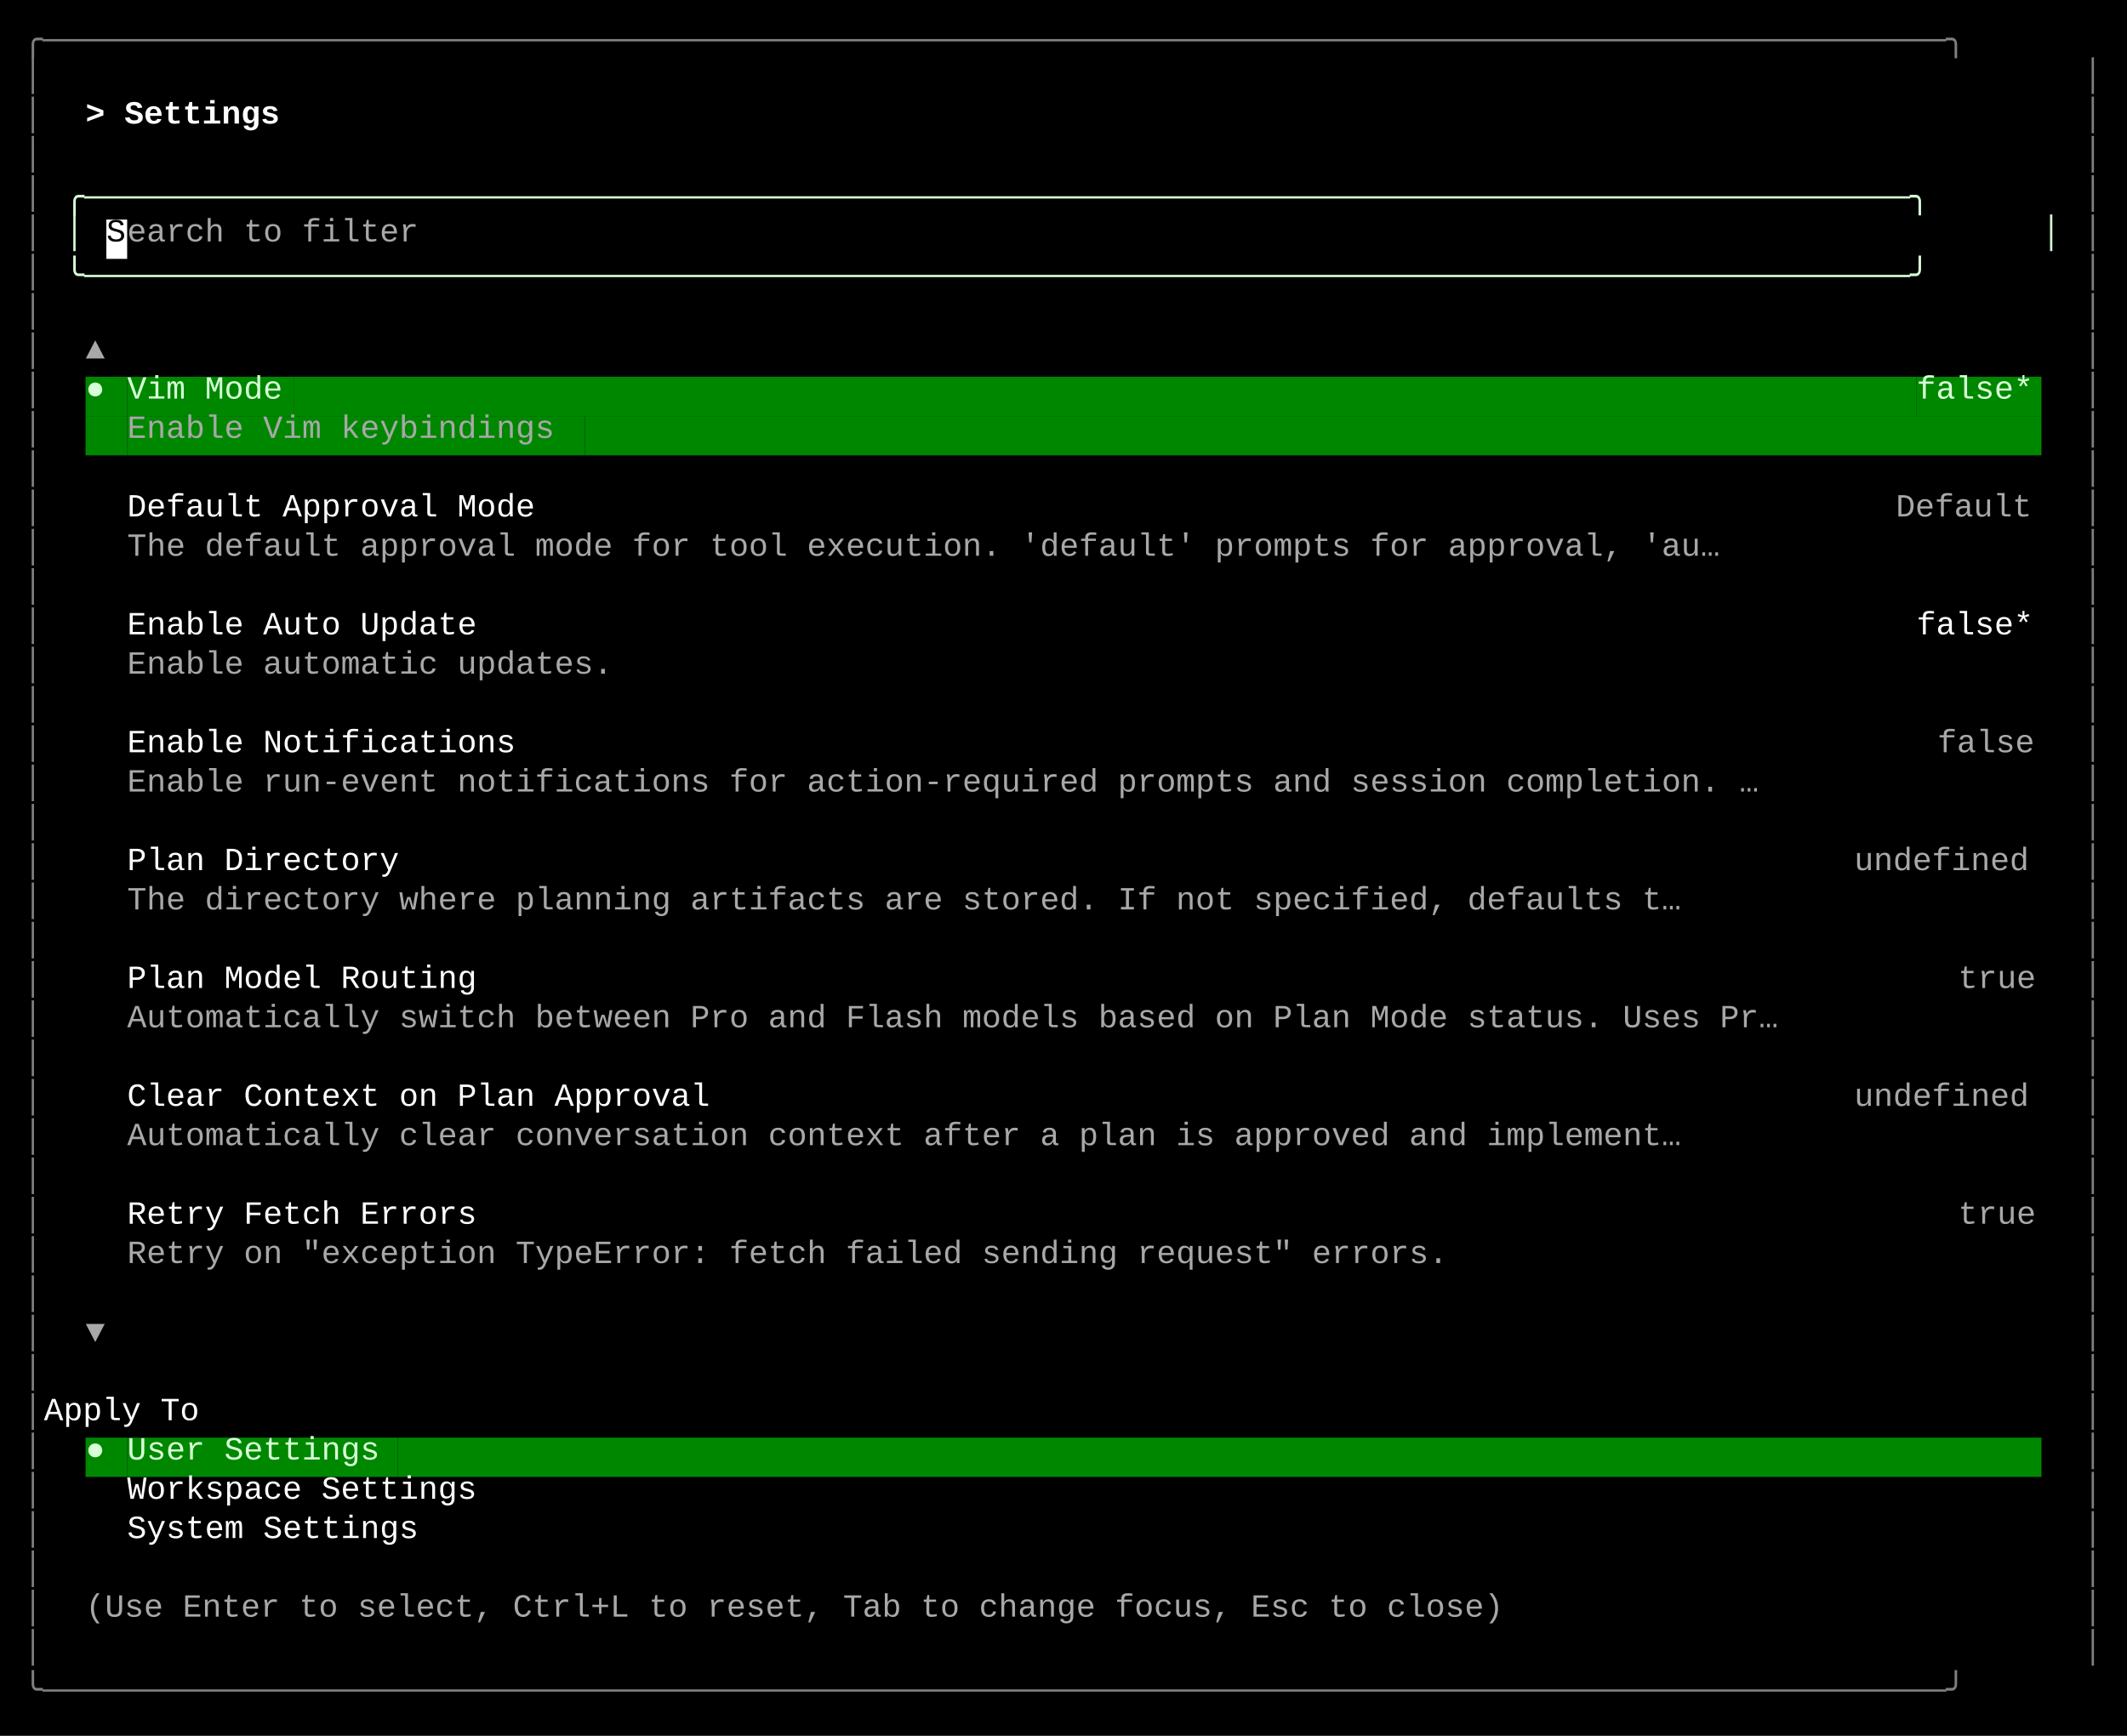
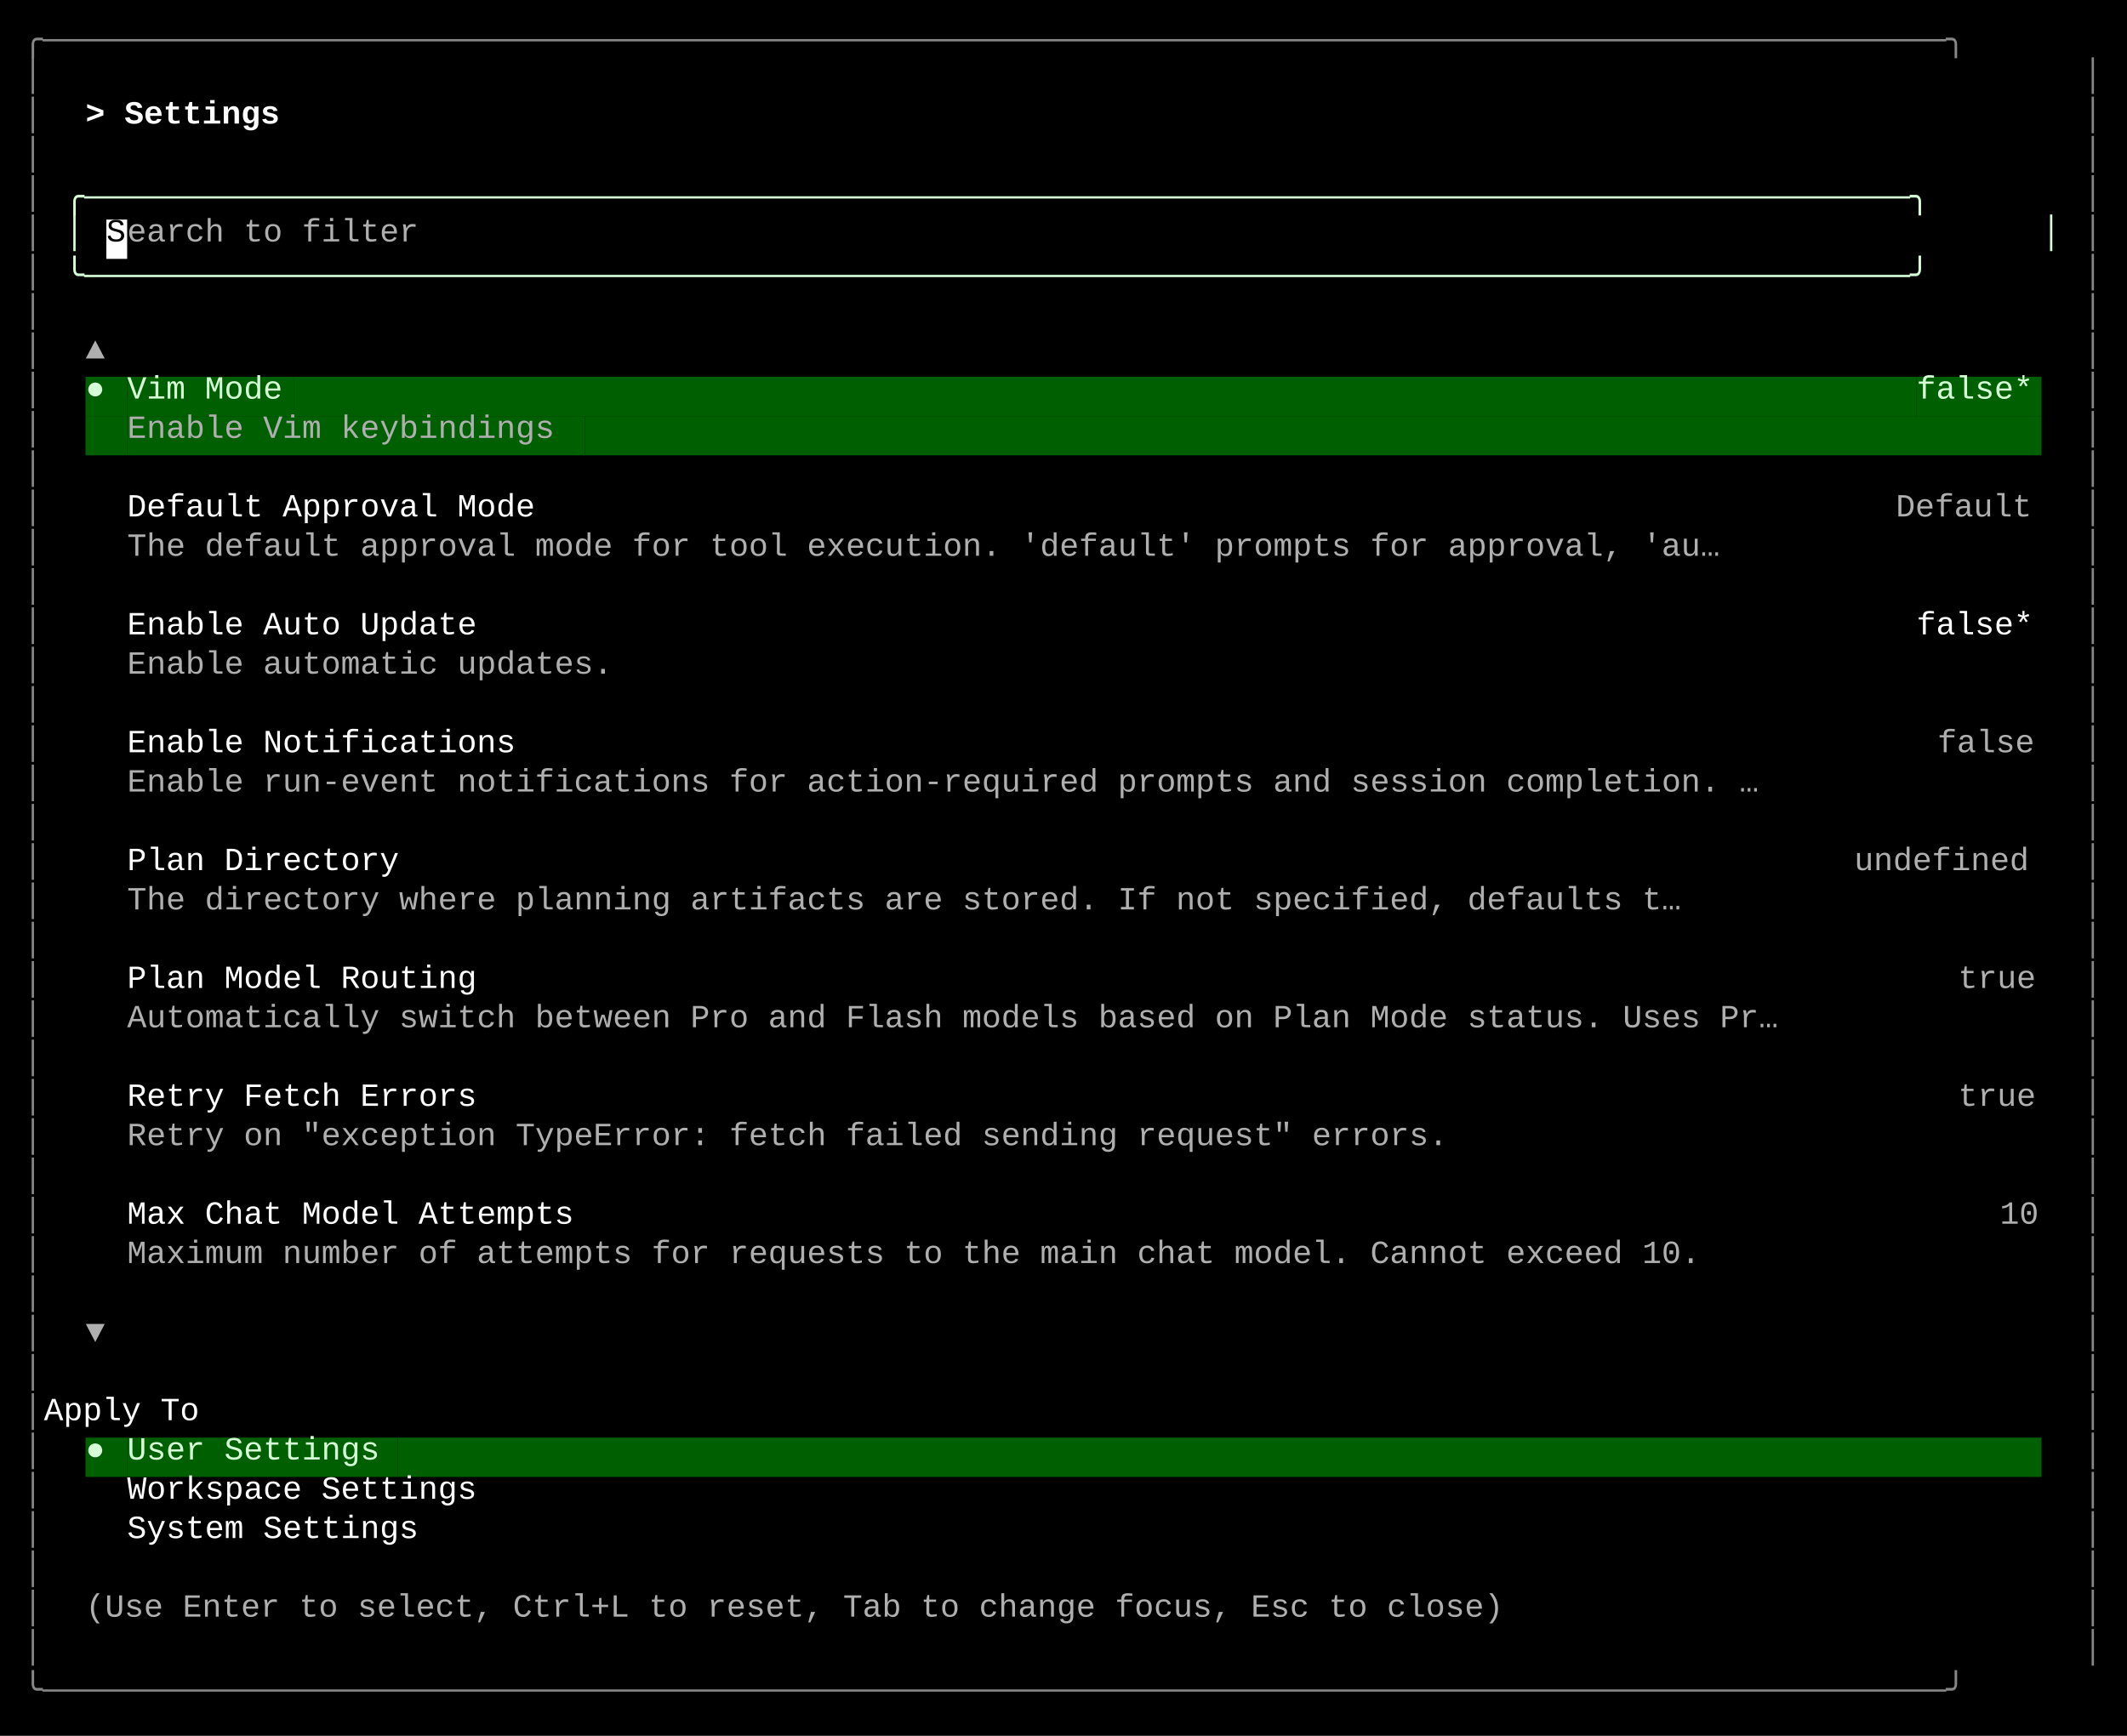
<svg xmlns="http://www.w3.org/2000/svg" width="920" height="751" viewBox="0 0 920 751">
  <style>
    text { font-family: Consolas, "Courier New", monospace; font-size: 14px; dominant-baseline: text-before-edge; white-space: pre; }
  </style>
  <rect width="920" height="751" fill="#000000" />
  <g transform="translate(10, 10)">
-     <text x="0" y="2" fill="#808080" textLength="900" lengthAdjust="spacingAndGlyphs">╭──────────────────────────────────────────────────────────────────────────────────────────────────╮</text>
-     <text x="0" y="19" fill="#808080" textLength="9" lengthAdjust="spacingAndGlyphs">│</text>
-     <text x="891" y="19" fill="#808080" textLength="9" lengthAdjust="spacingAndGlyphs">│</text>
-     <text x="0" y="36" fill="#808080" textLength="9" lengthAdjust="spacingAndGlyphs">│</text>
+     <text x="0" y="2" fill="#878787" textLength="900" lengthAdjust="spacingAndGlyphs">╭──────────────────────────────────────────────────────────────────────────────────────────────────╮</text>
+     <text x="0" y="19" fill="#878787" textLength="9" lengthAdjust="spacingAndGlyphs">│</text>
+     <text x="891" y="19" fill="#878787" textLength="9" lengthAdjust="spacingAndGlyphs">│</text>
+     <text x="0" y="36" fill="#878787" textLength="9" lengthAdjust="spacingAndGlyphs">│</text>
    <text x="27" y="36" fill="#ffffff" textLength="99" lengthAdjust="spacingAndGlyphs" font-weight="bold">&gt; Settings </text>
-     <text x="891" y="36" fill="#808080" textLength="9" lengthAdjust="spacingAndGlyphs">│</text>
-     <text x="0" y="53" fill="#808080" textLength="9" lengthAdjust="spacingAndGlyphs">│</text>
-     <text x="891" y="53" fill="#808080" textLength="9" lengthAdjust="spacingAndGlyphs">│</text>
-     <text x="0" y="70" fill="#808080" textLength="9" lengthAdjust="spacingAndGlyphs">│</text>
+     <text x="891" y="36" fill="#878787" textLength="9" lengthAdjust="spacingAndGlyphs">│</text>
+     <text x="0" y="53" fill="#878787" textLength="9" lengthAdjust="spacingAndGlyphs">│</text>
+     <text x="891" y="53" fill="#878787" textLength="9" lengthAdjust="spacingAndGlyphs">│</text>
+     <text x="0" y="70" fill="#878787" textLength="9" lengthAdjust="spacingAndGlyphs">│</text>
    <text x="18" y="70" fill="#d7ffd7" textLength="864" lengthAdjust="spacingAndGlyphs">╭──────────────────────────────────────────────────────────────────────────────────────────────╮</text>
-     <text x="891" y="70" fill="#808080" textLength="9" lengthAdjust="spacingAndGlyphs">│</text>
-     <text x="0" y="87" fill="#808080" textLength="9" lengthAdjust="spacingAndGlyphs">│</text>
+     <text x="891" y="70" fill="#878787" textLength="9" lengthAdjust="spacingAndGlyphs">│</text>
+     <text x="0" y="87" fill="#878787" textLength="9" lengthAdjust="spacingAndGlyphs">│</text>
    <text x="18" y="87" fill="#d7ffd7" textLength="9" lengthAdjust="spacingAndGlyphs">│</text>
    <rect x="36" y="85" width="9" height="17" fill="#ffffff" />
    <text x="36" y="87" fill="#000000" textLength="9" lengthAdjust="spacingAndGlyphs">S</text>
-     <text x="45" y="87" fill="#a8a8a8" textLength="135" lengthAdjust="spacingAndGlyphs">earch to filter</text>
+     <text x="45" y="87" fill="#afafaf" textLength="135" lengthAdjust="spacingAndGlyphs">earch to filter</text>
    <text x="873" y="87" fill="#d7ffd7" textLength="9" lengthAdjust="spacingAndGlyphs">│</text>
-     <text x="891" y="87" fill="#808080" textLength="9" lengthAdjust="spacingAndGlyphs">│</text>
-     <text x="0" y="104" fill="#808080" textLength="9" lengthAdjust="spacingAndGlyphs">│</text>
+     <text x="891" y="87" fill="#878787" textLength="9" lengthAdjust="spacingAndGlyphs">│</text>
+     <text x="0" y="104" fill="#878787" textLength="9" lengthAdjust="spacingAndGlyphs">│</text>
    <text x="18" y="104" fill="#d7ffd7" textLength="864" lengthAdjust="spacingAndGlyphs">╰──────────────────────────────────────────────────────────────────────────────────────────────╯</text>
-     <text x="891" y="104" fill="#808080" textLength="9" lengthAdjust="spacingAndGlyphs">│</text>
-     <text x="0" y="121" fill="#808080" textLength="9" lengthAdjust="spacingAndGlyphs">│</text>
-     <text x="891" y="121" fill="#808080" textLength="9" lengthAdjust="spacingAndGlyphs">│</text>
-     <text x="0" y="138" fill="#808080" textLength="9" lengthAdjust="spacingAndGlyphs">│</text>
-     <text x="27" y="138" fill="#a8a8a8" textLength="9" lengthAdjust="spacingAndGlyphs">▲</text>
-     <text x="891" y="138" fill="#808080" textLength="9" lengthAdjust="spacingAndGlyphs">│</text>
-     <text x="0" y="155" fill="#808080" textLength="9" lengthAdjust="spacingAndGlyphs">│</text>
-     <rect x="27" y="153" width="9" height="17" fill="#008700" />
+     <text x="891" y="104" fill="#878787" textLength="9" lengthAdjust="spacingAndGlyphs">│</text>
+     <text x="0" y="121" fill="#878787" textLength="9" lengthAdjust="spacingAndGlyphs">│</text>
+     <text x="891" y="121" fill="#878787" textLength="9" lengthAdjust="spacingAndGlyphs">│</text>
+     <text x="0" y="138" fill="#878787" textLength="9" lengthAdjust="spacingAndGlyphs">│</text>
+     <text x="27" y="138" fill="#afafaf" textLength="9" lengthAdjust="spacingAndGlyphs">▲</text>
+     <text x="891" y="138" fill="#878787" textLength="9" lengthAdjust="spacingAndGlyphs">│</text>
+     <text x="0" y="155" fill="#878787" textLength="9" lengthAdjust="spacingAndGlyphs">│</text>
+     <rect x="27" y="153" width="9" height="17" fill="#005f00" />
    <text x="27" y="155" fill="#d7ffd7" textLength="9" lengthAdjust="spacingAndGlyphs">●</text>
-     <rect x="36" y="153" width="9" height="17" fill="#008700" />
-     <rect x="45" y="153" width="72" height="17" fill="#008700" />
+     <rect x="36" y="153" width="9" height="17" fill="#005f00" />
+     <rect x="45" y="153" width="72" height="17" fill="#005f00" />
    <text x="45" y="155" fill="#d7ffd7" textLength="72" lengthAdjust="spacingAndGlyphs">Vim Mode</text>
-     <rect x="117" y="153" width="702" height="17" fill="#008700" />
-     <rect x="819" y="153" width="54" height="17" fill="#008700" />
+     <rect x="117" y="153" width="702" height="17" fill="#005f00" />
+     <rect x="819" y="153" width="54" height="17" fill="#005f00" />
    <text x="819" y="155" fill="#d7ffd7" textLength="54" lengthAdjust="spacingAndGlyphs">false*</text>
-     <text x="891" y="155" fill="#808080" textLength="9" lengthAdjust="spacingAndGlyphs">│</text>
-     <text x="0" y="172" fill="#808080" textLength="9" lengthAdjust="spacingAndGlyphs">│</text>
-     <rect x="27" y="170" width="18" height="17" fill="#008700" />
-     <rect x="45" y="170" width="198" height="17" fill="#008700" />
-     <text x="45" y="172" fill="#a8a8a8" textLength="198" lengthAdjust="spacingAndGlyphs">Enable Vim keybindings</text>
-     <rect x="243" y="170" width="630" height="17" fill="#008700" />
-     <text x="891" y="172" fill="#808080" textLength="9" lengthAdjust="spacingAndGlyphs">│</text>
-     <text x="0" y="189" fill="#808080" textLength="9" lengthAdjust="spacingAndGlyphs">│</text>
-     <text x="891" y="189" fill="#808080" textLength="9" lengthAdjust="spacingAndGlyphs">│</text>
-     <text x="0" y="206" fill="#808080" textLength="9" lengthAdjust="spacingAndGlyphs">│</text>
+     <text x="891" y="155" fill="#878787" textLength="9" lengthAdjust="spacingAndGlyphs">│</text>
+     <text x="0" y="172" fill="#878787" textLength="9" lengthAdjust="spacingAndGlyphs">│</text>
+     <rect x="27" y="170" width="18" height="17" fill="#005f00" />
+     <rect x="45" y="170" width="198" height="17" fill="#005f00" />
+     <text x="45" y="172" fill="#afafaf" textLength="198" lengthAdjust="spacingAndGlyphs">Enable Vim keybindings</text>
+     <rect x="243" y="170" width="630" height="17" fill="#005f00" />
+     <text x="891" y="172" fill="#878787" textLength="9" lengthAdjust="spacingAndGlyphs">│</text>
+     <text x="0" y="189" fill="#878787" textLength="9" lengthAdjust="spacingAndGlyphs">│</text>
+     <text x="891" y="189" fill="#878787" textLength="9" lengthAdjust="spacingAndGlyphs">│</text>
+     <text x="0" y="206" fill="#878787" textLength="9" lengthAdjust="spacingAndGlyphs">│</text>
    <text x="45" y="206" fill="#ffffff" textLength="189" lengthAdjust="spacingAndGlyphs">Default Approval Mode</text>
-     <text x="810" y="206" fill="#a8a8a8" textLength="63" lengthAdjust="spacingAndGlyphs">Default</text>
-     <text x="891" y="206" fill="#808080" textLength="9" lengthAdjust="spacingAndGlyphs">│</text>
-     <text x="0" y="223" fill="#808080" textLength="9" lengthAdjust="spacingAndGlyphs">│</text>
-     <text x="45" y="223" fill="#a8a8a8" textLength="738" lengthAdjust="spacingAndGlyphs">The default approval mode for tool execution. 'default' prompts for approval, 'au…</text>
-     <text x="891" y="223" fill="#808080" textLength="9" lengthAdjust="spacingAndGlyphs">│</text>
-     <text x="0" y="240" fill="#808080" textLength="9" lengthAdjust="spacingAndGlyphs">│</text>
-     <text x="891" y="240" fill="#808080" textLength="9" lengthAdjust="spacingAndGlyphs">│</text>
-     <text x="0" y="257" fill="#808080" textLength="9" lengthAdjust="spacingAndGlyphs">│</text>
+     <text x="810" y="206" fill="#afafaf" textLength="63" lengthAdjust="spacingAndGlyphs">Default</text>
+     <text x="891" y="206" fill="#878787" textLength="9" lengthAdjust="spacingAndGlyphs">│</text>
+     <text x="0" y="223" fill="#878787" textLength="9" lengthAdjust="spacingAndGlyphs">│</text>
+     <text x="45" y="223" fill="#afafaf" textLength="738" lengthAdjust="spacingAndGlyphs">The default approval mode for tool execution. 'default' prompts for approval, 'au…</text>
+     <text x="891" y="223" fill="#878787" textLength="9" lengthAdjust="spacingAndGlyphs">│</text>
+     <text x="0" y="240" fill="#878787" textLength="9" lengthAdjust="spacingAndGlyphs">│</text>
+     <text x="891" y="240" fill="#878787" textLength="9" lengthAdjust="spacingAndGlyphs">│</text>
+     <text x="0" y="257" fill="#878787" textLength="9" lengthAdjust="spacingAndGlyphs">│</text>
    <text x="45" y="257" fill="#ffffff" textLength="162" lengthAdjust="spacingAndGlyphs">Enable Auto Update</text>
    <text x="819" y="257" fill="#ffffff" textLength="54" lengthAdjust="spacingAndGlyphs">false*</text>
-     <text x="891" y="257" fill="#808080" textLength="9" lengthAdjust="spacingAndGlyphs">│</text>
-     <text x="0" y="274" fill="#808080" textLength="9" lengthAdjust="spacingAndGlyphs">│</text>
-     <text x="45" y="274" fill="#a8a8a8" textLength="225" lengthAdjust="spacingAndGlyphs">Enable automatic updates.</text>
-     <text x="891" y="274" fill="#808080" textLength="9" lengthAdjust="spacingAndGlyphs">│</text>
-     <text x="0" y="291" fill="#808080" textLength="9" lengthAdjust="spacingAndGlyphs">│</text>
-     <text x="891" y="291" fill="#808080" textLength="9" lengthAdjust="spacingAndGlyphs">│</text>
-     <text x="0" y="308" fill="#808080" textLength="9" lengthAdjust="spacingAndGlyphs">│</text>
+     <text x="891" y="257" fill="#878787" textLength="9" lengthAdjust="spacingAndGlyphs">│</text>
+     <text x="0" y="274" fill="#878787" textLength="9" lengthAdjust="spacingAndGlyphs">│</text>
+     <text x="45" y="274" fill="#afafaf" textLength="225" lengthAdjust="spacingAndGlyphs">Enable automatic updates.</text>
+     <text x="891" y="274" fill="#878787" textLength="9" lengthAdjust="spacingAndGlyphs">│</text>
+     <text x="0" y="291" fill="#878787" textLength="9" lengthAdjust="spacingAndGlyphs">│</text>
+     <text x="891" y="291" fill="#878787" textLength="9" lengthAdjust="spacingAndGlyphs">│</text>
+     <text x="0" y="308" fill="#878787" textLength="9" lengthAdjust="spacingAndGlyphs">│</text>
    <text x="45" y="308" fill="#ffffff" textLength="180" lengthAdjust="spacingAndGlyphs">Enable Notifications</text>
-     <text x="828" y="308" fill="#a8a8a8" textLength="45" lengthAdjust="spacingAndGlyphs">false</text>
-     <text x="891" y="308" fill="#808080" textLength="9" lengthAdjust="spacingAndGlyphs">│</text>
-     <text x="0" y="325" fill="#808080" textLength="9" lengthAdjust="spacingAndGlyphs">│</text>
-     <text x="45" y="325" fill="#a8a8a8" textLength="756" lengthAdjust="spacingAndGlyphs">Enable run-event notifications for action-required prompts and session completion. …</text>
-     <text x="891" y="325" fill="#808080" textLength="9" lengthAdjust="spacingAndGlyphs">│</text>
-     <text x="0" y="342" fill="#808080" textLength="9" lengthAdjust="spacingAndGlyphs">│</text>
-     <text x="891" y="342" fill="#808080" textLength="9" lengthAdjust="spacingAndGlyphs">│</text>
-     <text x="0" y="359" fill="#808080" textLength="9" lengthAdjust="spacingAndGlyphs">│</text>
+     <text x="828" y="308" fill="#afafaf" textLength="45" lengthAdjust="spacingAndGlyphs">false</text>
+     <text x="891" y="308" fill="#878787" textLength="9" lengthAdjust="spacingAndGlyphs">│</text>
+     <text x="0" y="325" fill="#878787" textLength="9" lengthAdjust="spacingAndGlyphs">│</text>
+     <text x="45" y="325" fill="#afafaf" textLength="756" lengthAdjust="spacingAndGlyphs">Enable run-event notifications for action-required prompts and session completion. …</text>
+     <text x="891" y="325" fill="#878787" textLength="9" lengthAdjust="spacingAndGlyphs">│</text>
+     <text x="0" y="342" fill="#878787" textLength="9" lengthAdjust="spacingAndGlyphs">│</text>
+     <text x="891" y="342" fill="#878787" textLength="9" lengthAdjust="spacingAndGlyphs">│</text>
+     <text x="0" y="359" fill="#878787" textLength="9" lengthAdjust="spacingAndGlyphs">│</text>
    <text x="45" y="359" fill="#ffffff" textLength="126" lengthAdjust="spacingAndGlyphs">Plan Directory</text>
-     <text x="792" y="359" fill="#a8a8a8" textLength="81" lengthAdjust="spacingAndGlyphs">undefined</text>
-     <text x="891" y="359" fill="#808080" textLength="9" lengthAdjust="spacingAndGlyphs">│</text>
-     <text x="0" y="376" fill="#808080" textLength="9" lengthAdjust="spacingAndGlyphs">│</text>
-     <text x="45" y="376" fill="#a8a8a8" textLength="720" lengthAdjust="spacingAndGlyphs">The directory where planning artifacts are stored. If not specified, defaults t…</text>
-     <text x="891" y="376" fill="#808080" textLength="9" lengthAdjust="spacingAndGlyphs">│</text>
-     <text x="0" y="393" fill="#808080" textLength="9" lengthAdjust="spacingAndGlyphs">│</text>
-     <text x="891" y="393" fill="#808080" textLength="9" lengthAdjust="spacingAndGlyphs">│</text>
-     <text x="0" y="410" fill="#808080" textLength="9" lengthAdjust="spacingAndGlyphs">│</text>
+     <text x="792" y="359" fill="#afafaf" textLength="81" lengthAdjust="spacingAndGlyphs">undefined</text>
+     <text x="891" y="359" fill="#878787" textLength="9" lengthAdjust="spacingAndGlyphs">│</text>
+     <text x="0" y="376" fill="#878787" textLength="9" lengthAdjust="spacingAndGlyphs">│</text>
+     <text x="45" y="376" fill="#afafaf" textLength="720" lengthAdjust="spacingAndGlyphs">The directory where planning artifacts are stored. If not specified, defaults t…</text>
+     <text x="891" y="376" fill="#878787" textLength="9" lengthAdjust="spacingAndGlyphs">│</text>
+     <text x="0" y="393" fill="#878787" textLength="9" lengthAdjust="spacingAndGlyphs">│</text>
+     <text x="891" y="393" fill="#878787" textLength="9" lengthAdjust="spacingAndGlyphs">│</text>
+     <text x="0" y="410" fill="#878787" textLength="9" lengthAdjust="spacingAndGlyphs">│</text>
    <text x="45" y="410" fill="#ffffff" textLength="162" lengthAdjust="spacingAndGlyphs">Plan Model Routing</text>
-     <text x="837" y="410" fill="#a8a8a8" textLength="36" lengthAdjust="spacingAndGlyphs">true</text>
-     <text x="891" y="410" fill="#808080" textLength="9" lengthAdjust="spacingAndGlyphs">│</text>
-     <text x="0" y="427" fill="#808080" textLength="9" lengthAdjust="spacingAndGlyphs">│</text>
-     <text x="45" y="427" fill="#a8a8a8" textLength="765" lengthAdjust="spacingAndGlyphs">Automatically switch between Pro and Flash models based on Plan Mode status. Uses Pr…</text>
-     <text x="891" y="427" fill="#808080" textLength="9" lengthAdjust="spacingAndGlyphs">│</text>
-     <text x="0" y="444" fill="#808080" textLength="9" lengthAdjust="spacingAndGlyphs">│</text>
-     <text x="891" y="444" fill="#808080" textLength="9" lengthAdjust="spacingAndGlyphs">│</text>
-     <text x="0" y="461" fill="#808080" textLength="9" lengthAdjust="spacingAndGlyphs">│</text>
-     <text x="45" y="461" fill="#ffffff" textLength="270" lengthAdjust="spacingAndGlyphs">Clear Context on Plan Approval</text>
-     <text x="792" y="461" fill="#a8a8a8" textLength="81" lengthAdjust="spacingAndGlyphs">undefined</text>
-     <text x="891" y="461" fill="#808080" textLength="9" lengthAdjust="spacingAndGlyphs">│</text>
-     <text x="0" y="478" fill="#808080" textLength="9" lengthAdjust="spacingAndGlyphs">│</text>
-     <text x="45" y="478" fill="#a8a8a8" textLength="720" lengthAdjust="spacingAndGlyphs">Automatically clear conversation context after a plan is approved and implement…</text>
-     <text x="891" y="478" fill="#808080" textLength="9" lengthAdjust="spacingAndGlyphs">│</text>
-     <text x="0" y="495" fill="#808080" textLength="9" lengthAdjust="spacingAndGlyphs">│</text>
-     <text x="891" y="495" fill="#808080" textLength="9" lengthAdjust="spacingAndGlyphs">│</text>
-     <text x="0" y="512" fill="#808080" textLength="9" lengthAdjust="spacingAndGlyphs">│</text>
-     <text x="45" y="512" fill="#ffffff" textLength="162" lengthAdjust="spacingAndGlyphs">Retry Fetch Errors</text>
-     <text x="837" y="512" fill="#a8a8a8" textLength="36" lengthAdjust="spacingAndGlyphs">true</text>
-     <text x="891" y="512" fill="#808080" textLength="9" lengthAdjust="spacingAndGlyphs">│</text>
-     <text x="0" y="529" fill="#808080" textLength="9" lengthAdjust="spacingAndGlyphs">│</text>
-     <text x="45" y="529" fill="#a8a8a8" textLength="612" lengthAdjust="spacingAndGlyphs">Retry on "exception TypeError: fetch failed sending request" errors.</text>
-     <text x="891" y="529" fill="#808080" textLength="9" lengthAdjust="spacingAndGlyphs">│</text>
-     <text x="0" y="546" fill="#808080" textLength="9" lengthAdjust="spacingAndGlyphs">│</text>
-     <text x="891" y="546" fill="#808080" textLength="9" lengthAdjust="spacingAndGlyphs">│</text>
-     <text x="0" y="563" fill="#808080" textLength="9" lengthAdjust="spacingAndGlyphs">│</text>
-     <text x="27" y="563" fill="#a8a8a8" textLength="9" lengthAdjust="spacingAndGlyphs">▼</text>
-     <text x="891" y="563" fill="#808080" textLength="9" lengthAdjust="spacingAndGlyphs">│</text>
-     <text x="0" y="580" fill="#808080" textLength="9" lengthAdjust="spacingAndGlyphs">│</text>
-     <text x="891" y="580" fill="#808080" textLength="9" lengthAdjust="spacingAndGlyphs">│</text>
-     <text x="0" y="597" fill="#808080" textLength="9" lengthAdjust="spacingAndGlyphs">│</text>
+     <text x="837" y="410" fill="#afafaf" textLength="36" lengthAdjust="spacingAndGlyphs">true</text>
+     <text x="891" y="410" fill="#878787" textLength="9" lengthAdjust="spacingAndGlyphs">│</text>
+     <text x="0" y="427" fill="#878787" textLength="9" lengthAdjust="spacingAndGlyphs">│</text>
+     <text x="45" y="427" fill="#afafaf" textLength="765" lengthAdjust="spacingAndGlyphs">Automatically switch between Pro and Flash models based on Plan Mode status. Uses Pr…</text>
+     <text x="891" y="427" fill="#878787" textLength="9" lengthAdjust="spacingAndGlyphs">│</text>
+     <text x="0" y="444" fill="#878787" textLength="9" lengthAdjust="spacingAndGlyphs">│</text>
+     <text x="891" y="444" fill="#878787" textLength="9" lengthAdjust="spacingAndGlyphs">│</text>
+     <text x="0" y="461" fill="#878787" textLength="9" lengthAdjust="spacingAndGlyphs">│</text>
+     <text x="45" y="461" fill="#ffffff" textLength="162" lengthAdjust="spacingAndGlyphs">Retry Fetch Errors</text>
+     <text x="837" y="461" fill="#afafaf" textLength="36" lengthAdjust="spacingAndGlyphs">true</text>
+     <text x="891" y="461" fill="#878787" textLength="9" lengthAdjust="spacingAndGlyphs">│</text>
+     <text x="0" y="478" fill="#878787" textLength="9" lengthAdjust="spacingAndGlyphs">│</text>
+     <text x="45" y="478" fill="#afafaf" textLength="612" lengthAdjust="spacingAndGlyphs">Retry on "exception TypeError: fetch failed sending request" errors.</text>
+     <text x="891" y="478" fill="#878787" textLength="9" lengthAdjust="spacingAndGlyphs">│</text>
+     <text x="0" y="495" fill="#878787" textLength="9" lengthAdjust="spacingAndGlyphs">│</text>
+     <text x="891" y="495" fill="#878787" textLength="9" lengthAdjust="spacingAndGlyphs">│</text>
+     <text x="0" y="512" fill="#878787" textLength="9" lengthAdjust="spacingAndGlyphs">│</text>
+     <text x="45" y="512" fill="#ffffff" textLength="207" lengthAdjust="spacingAndGlyphs">Max Chat Model Attempts</text>
+     <text x="855" y="512" fill="#afafaf" textLength="18" lengthAdjust="spacingAndGlyphs">10</text>
+     <text x="891" y="512" fill="#878787" textLength="9" lengthAdjust="spacingAndGlyphs">│</text>
+     <text x="0" y="529" fill="#878787" textLength="9" lengthAdjust="spacingAndGlyphs">│</text>
+     <text x="45" y="529" fill="#afafaf" textLength="729" lengthAdjust="spacingAndGlyphs">Maximum number of attempts for requests to the main chat model. Cannot exceed 10.</text>
+     <text x="891" y="529" fill="#878787" textLength="9" lengthAdjust="spacingAndGlyphs">│</text>
+     <text x="0" y="546" fill="#878787" textLength="9" lengthAdjust="spacingAndGlyphs">│</text>
+     <text x="891" y="546" fill="#878787" textLength="9" lengthAdjust="spacingAndGlyphs">│</text>
+     <text x="0" y="563" fill="#878787" textLength="9" lengthAdjust="spacingAndGlyphs">│</text>
+     <text x="27" y="563" fill="#afafaf" textLength="9" lengthAdjust="spacingAndGlyphs">▼</text>
+     <text x="891" y="563" fill="#878787" textLength="9" lengthAdjust="spacingAndGlyphs">│</text>
+     <text x="0" y="580" fill="#878787" textLength="9" lengthAdjust="spacingAndGlyphs">│</text>
+     <text x="891" y="580" fill="#878787" textLength="9" lengthAdjust="spacingAndGlyphs">│</text>
+     <text x="0" y="597" fill="#878787" textLength="9" lengthAdjust="spacingAndGlyphs">│</text>
    <text x="9" y="597" fill="#ffffff" textLength="882" lengthAdjust="spacingAndGlyphs">    Apply To                                                                                      </text>
-     <text x="891" y="597" fill="#808080" textLength="9" lengthAdjust="spacingAndGlyphs">│</text>
-     <text x="0" y="614" fill="#808080" textLength="9" lengthAdjust="spacingAndGlyphs">│</text>
-     <rect x="27" y="612" width="9" height="17" fill="#008700" />
+     <text x="891" y="597" fill="#878787" textLength="9" lengthAdjust="spacingAndGlyphs">│</text>
+     <text x="0" y="614" fill="#878787" textLength="9" lengthAdjust="spacingAndGlyphs">│</text>
+     <rect x="27" y="612" width="9" height="17" fill="#005f00" />
    <text x="27" y="614" fill="#d7ffd7" textLength="9" lengthAdjust="spacingAndGlyphs">●</text>
-     <rect x="36" y="612" width="9" height="17" fill="#008700" />
-     <rect x="45" y="612" width="117" height="17" fill="#008700" />
+     <rect x="36" y="612" width="9" height="17" fill="#005f00" />
+     <rect x="45" y="612" width="117" height="17" fill="#005f00" />
    <text x="45" y="614" fill="#d7ffd7" textLength="117" lengthAdjust="spacingAndGlyphs">User Settings</text>
-     <rect x="162" y="612" width="711" height="17" fill="#008700" />
-     <text x="891" y="614" fill="#808080" textLength="9" lengthAdjust="spacingAndGlyphs">│</text>
-     <text x="0" y="631" fill="#808080" textLength="9" lengthAdjust="spacingAndGlyphs">│</text>
+     <rect x="162" y="612" width="711" height="17" fill="#005f00" />
+     <text x="891" y="614" fill="#878787" textLength="9" lengthAdjust="spacingAndGlyphs">│</text>
+     <text x="0" y="631" fill="#878787" textLength="9" lengthAdjust="spacingAndGlyphs">│</text>
    <text x="45" y="631" fill="#ffffff" textLength="162" lengthAdjust="spacingAndGlyphs">Workspace Settings</text>
-     <text x="891" y="631" fill="#808080" textLength="9" lengthAdjust="spacingAndGlyphs">│</text>
-     <text x="0" y="648" fill="#808080" textLength="9" lengthAdjust="spacingAndGlyphs">│</text>
+     <text x="891" y="631" fill="#878787" textLength="9" lengthAdjust="spacingAndGlyphs">│</text>
+     <text x="0" y="648" fill="#878787" textLength="9" lengthAdjust="spacingAndGlyphs">│</text>
    <text x="45" y="648" fill="#ffffff" textLength="135" lengthAdjust="spacingAndGlyphs">System Settings</text>
-     <text x="891" y="648" fill="#808080" textLength="9" lengthAdjust="spacingAndGlyphs">│</text>
-     <text x="0" y="665" fill="#808080" textLength="9" lengthAdjust="spacingAndGlyphs">│</text>
-     <text x="891" y="665" fill="#808080" textLength="9" lengthAdjust="spacingAndGlyphs">│</text>
-     <text x="0" y="682" fill="#808080" textLength="9" lengthAdjust="spacingAndGlyphs">│</text>
-     <text x="27" y="682" fill="#a8a8a8" textLength="657" lengthAdjust="spacingAndGlyphs">(Use Enter to select, Ctrl+L to reset, Tab to change focus, Esc to close)</text>
-     <text x="891" y="682" fill="#808080" textLength="9" lengthAdjust="spacingAndGlyphs">│</text>
-     <text x="0" y="699" fill="#808080" textLength="9" lengthAdjust="spacingAndGlyphs">│</text>
-     <text x="891" y="699" fill="#808080" textLength="9" lengthAdjust="spacingAndGlyphs">│</text>
-     <text x="0" y="716" fill="#808080" textLength="900" lengthAdjust="spacingAndGlyphs">╰──────────────────────────────────────────────────────────────────────────────────────────────────╯</text>
+     <text x="891" y="648" fill="#878787" textLength="9" lengthAdjust="spacingAndGlyphs">│</text>
+     <text x="0" y="665" fill="#878787" textLength="9" lengthAdjust="spacingAndGlyphs">│</text>
+     <text x="891" y="665" fill="#878787" textLength="9" lengthAdjust="spacingAndGlyphs">│</text>
+     <text x="0" y="682" fill="#878787" textLength="9" lengthAdjust="spacingAndGlyphs">│</text>
+     <text x="27" y="682" fill="#afafaf" textLength="657" lengthAdjust="spacingAndGlyphs">(Use Enter to select, Ctrl+L to reset, Tab to change focus, Esc to close)</text>
+     <text x="891" y="682" fill="#878787" textLength="9" lengthAdjust="spacingAndGlyphs">│</text>
+     <text x="0" y="699" fill="#878787" textLength="9" lengthAdjust="spacingAndGlyphs">│</text>
+     <text x="891" y="699" fill="#878787" textLength="9" lengthAdjust="spacingAndGlyphs">│</text>
+     <text x="0" y="716" fill="#878787" textLength="900" lengthAdjust="spacingAndGlyphs">╰──────────────────────────────────────────────────────────────────────────────────────────────────╯</text>
  </g>
</svg>
